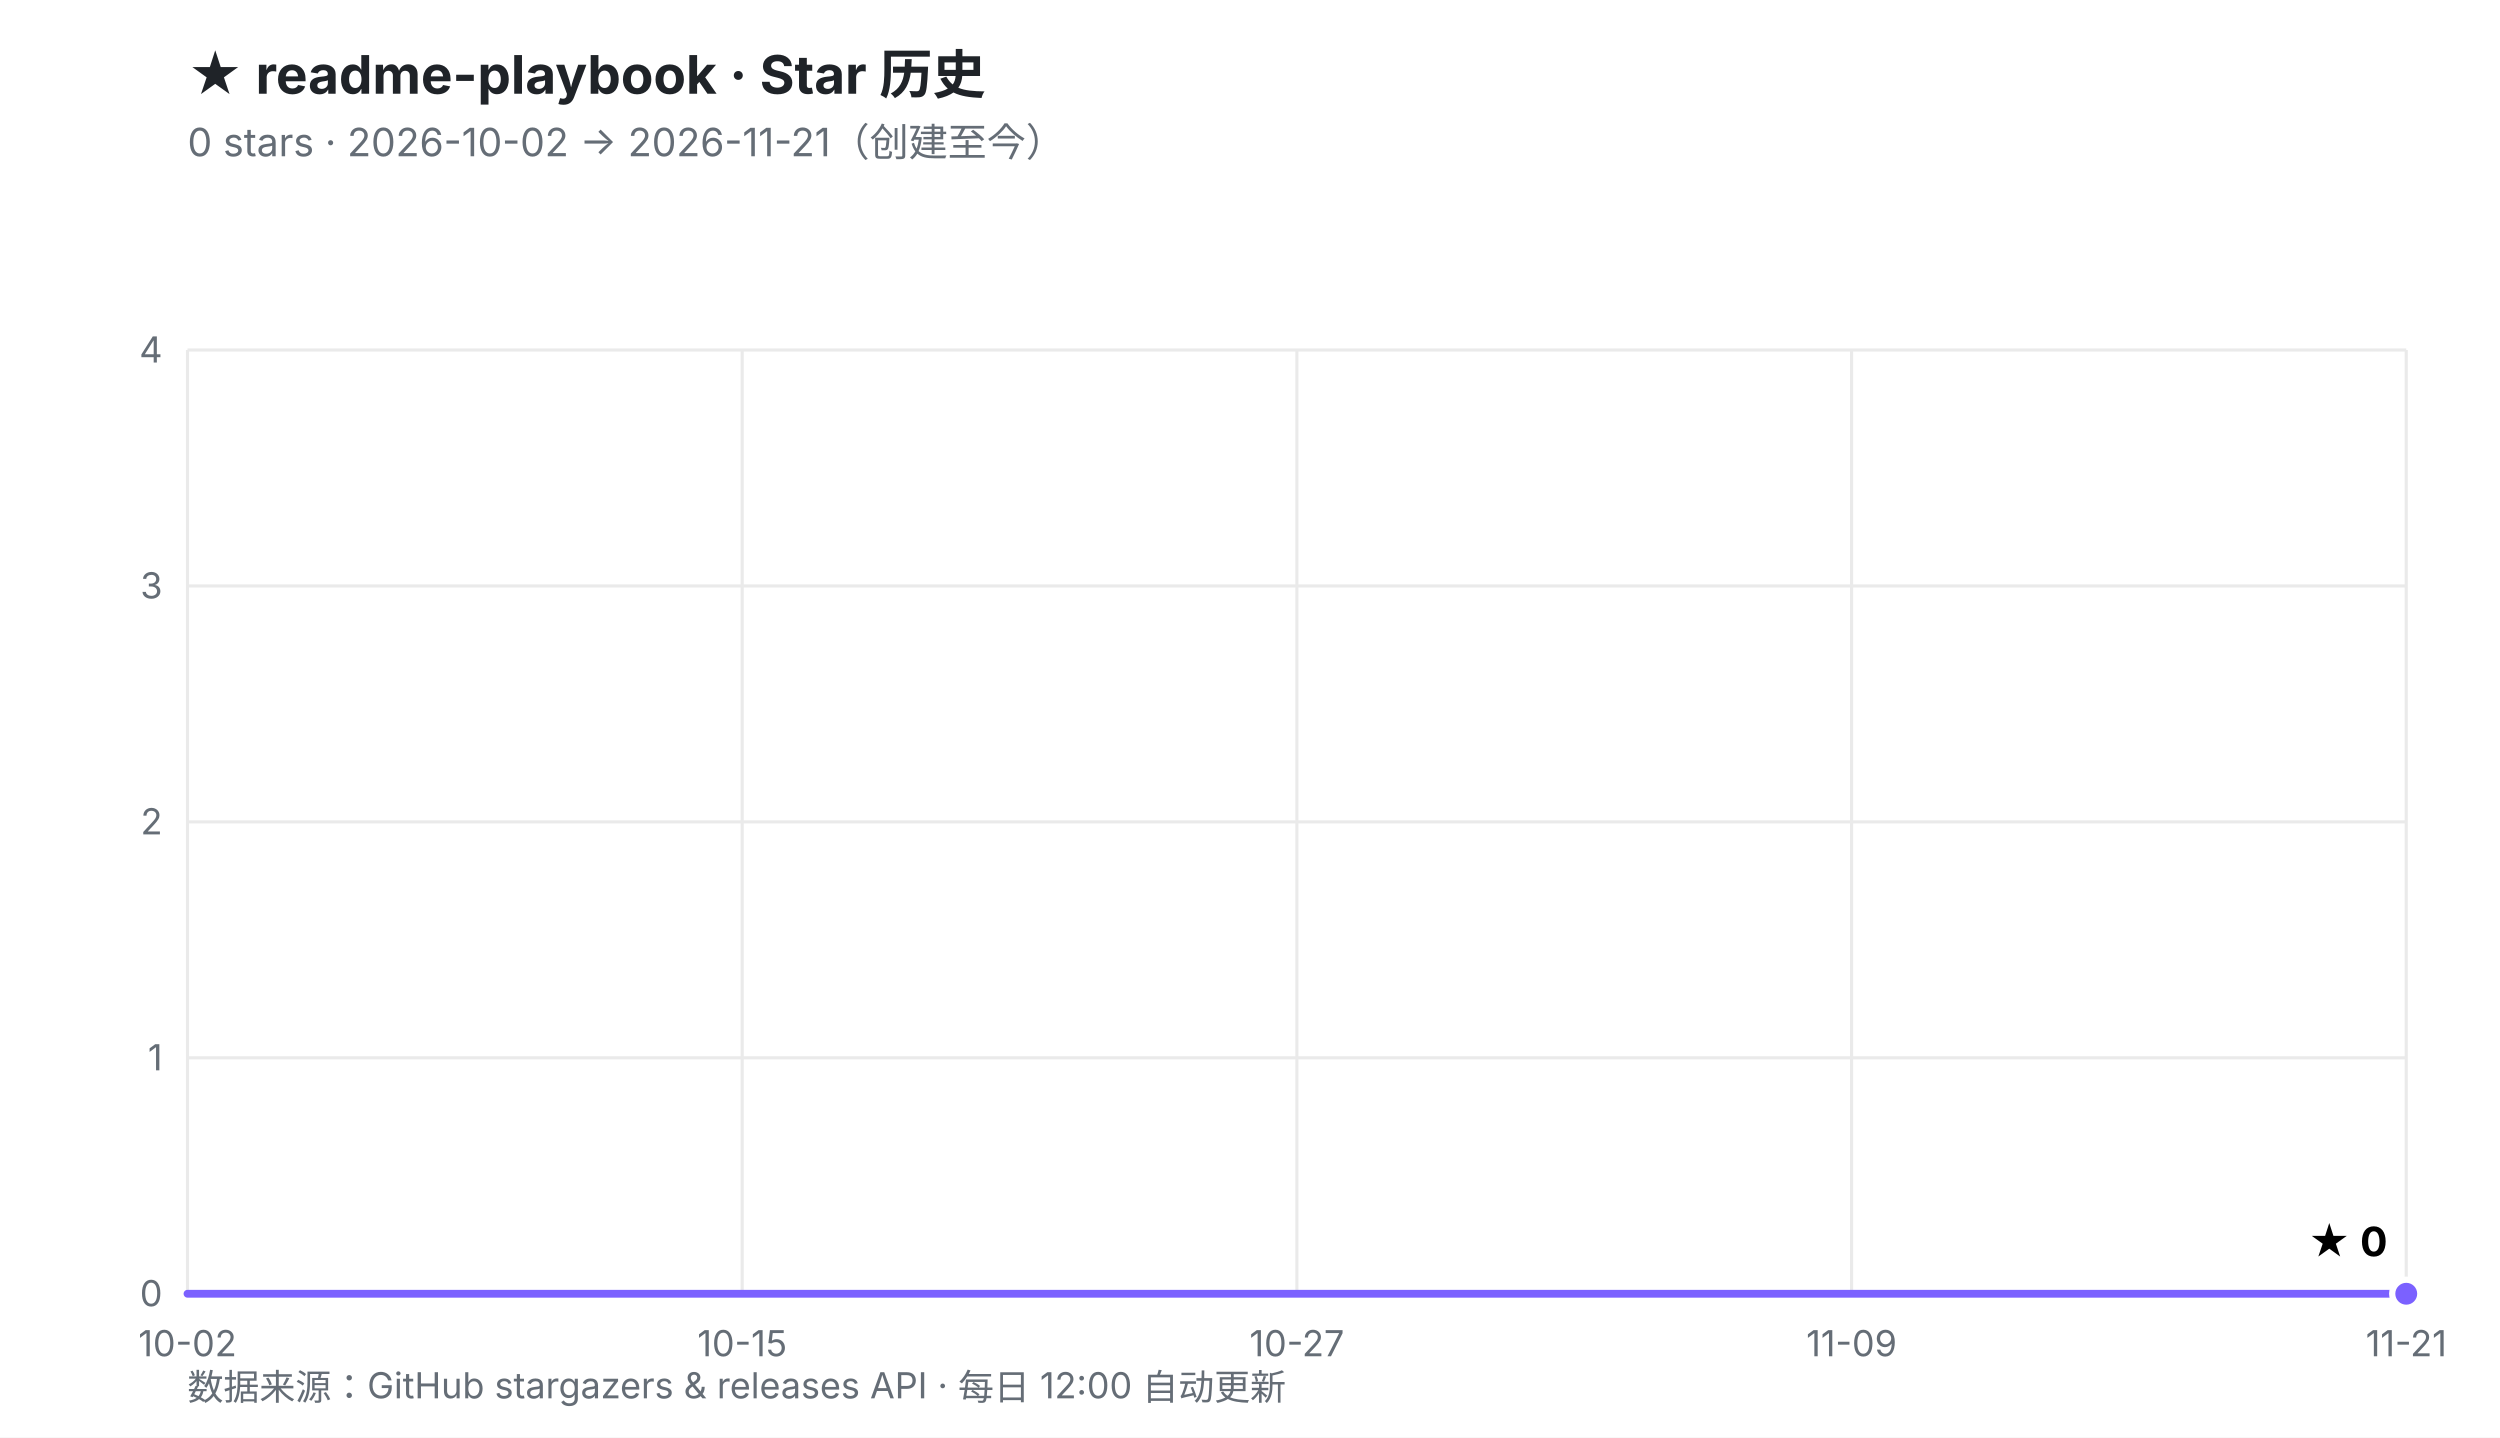
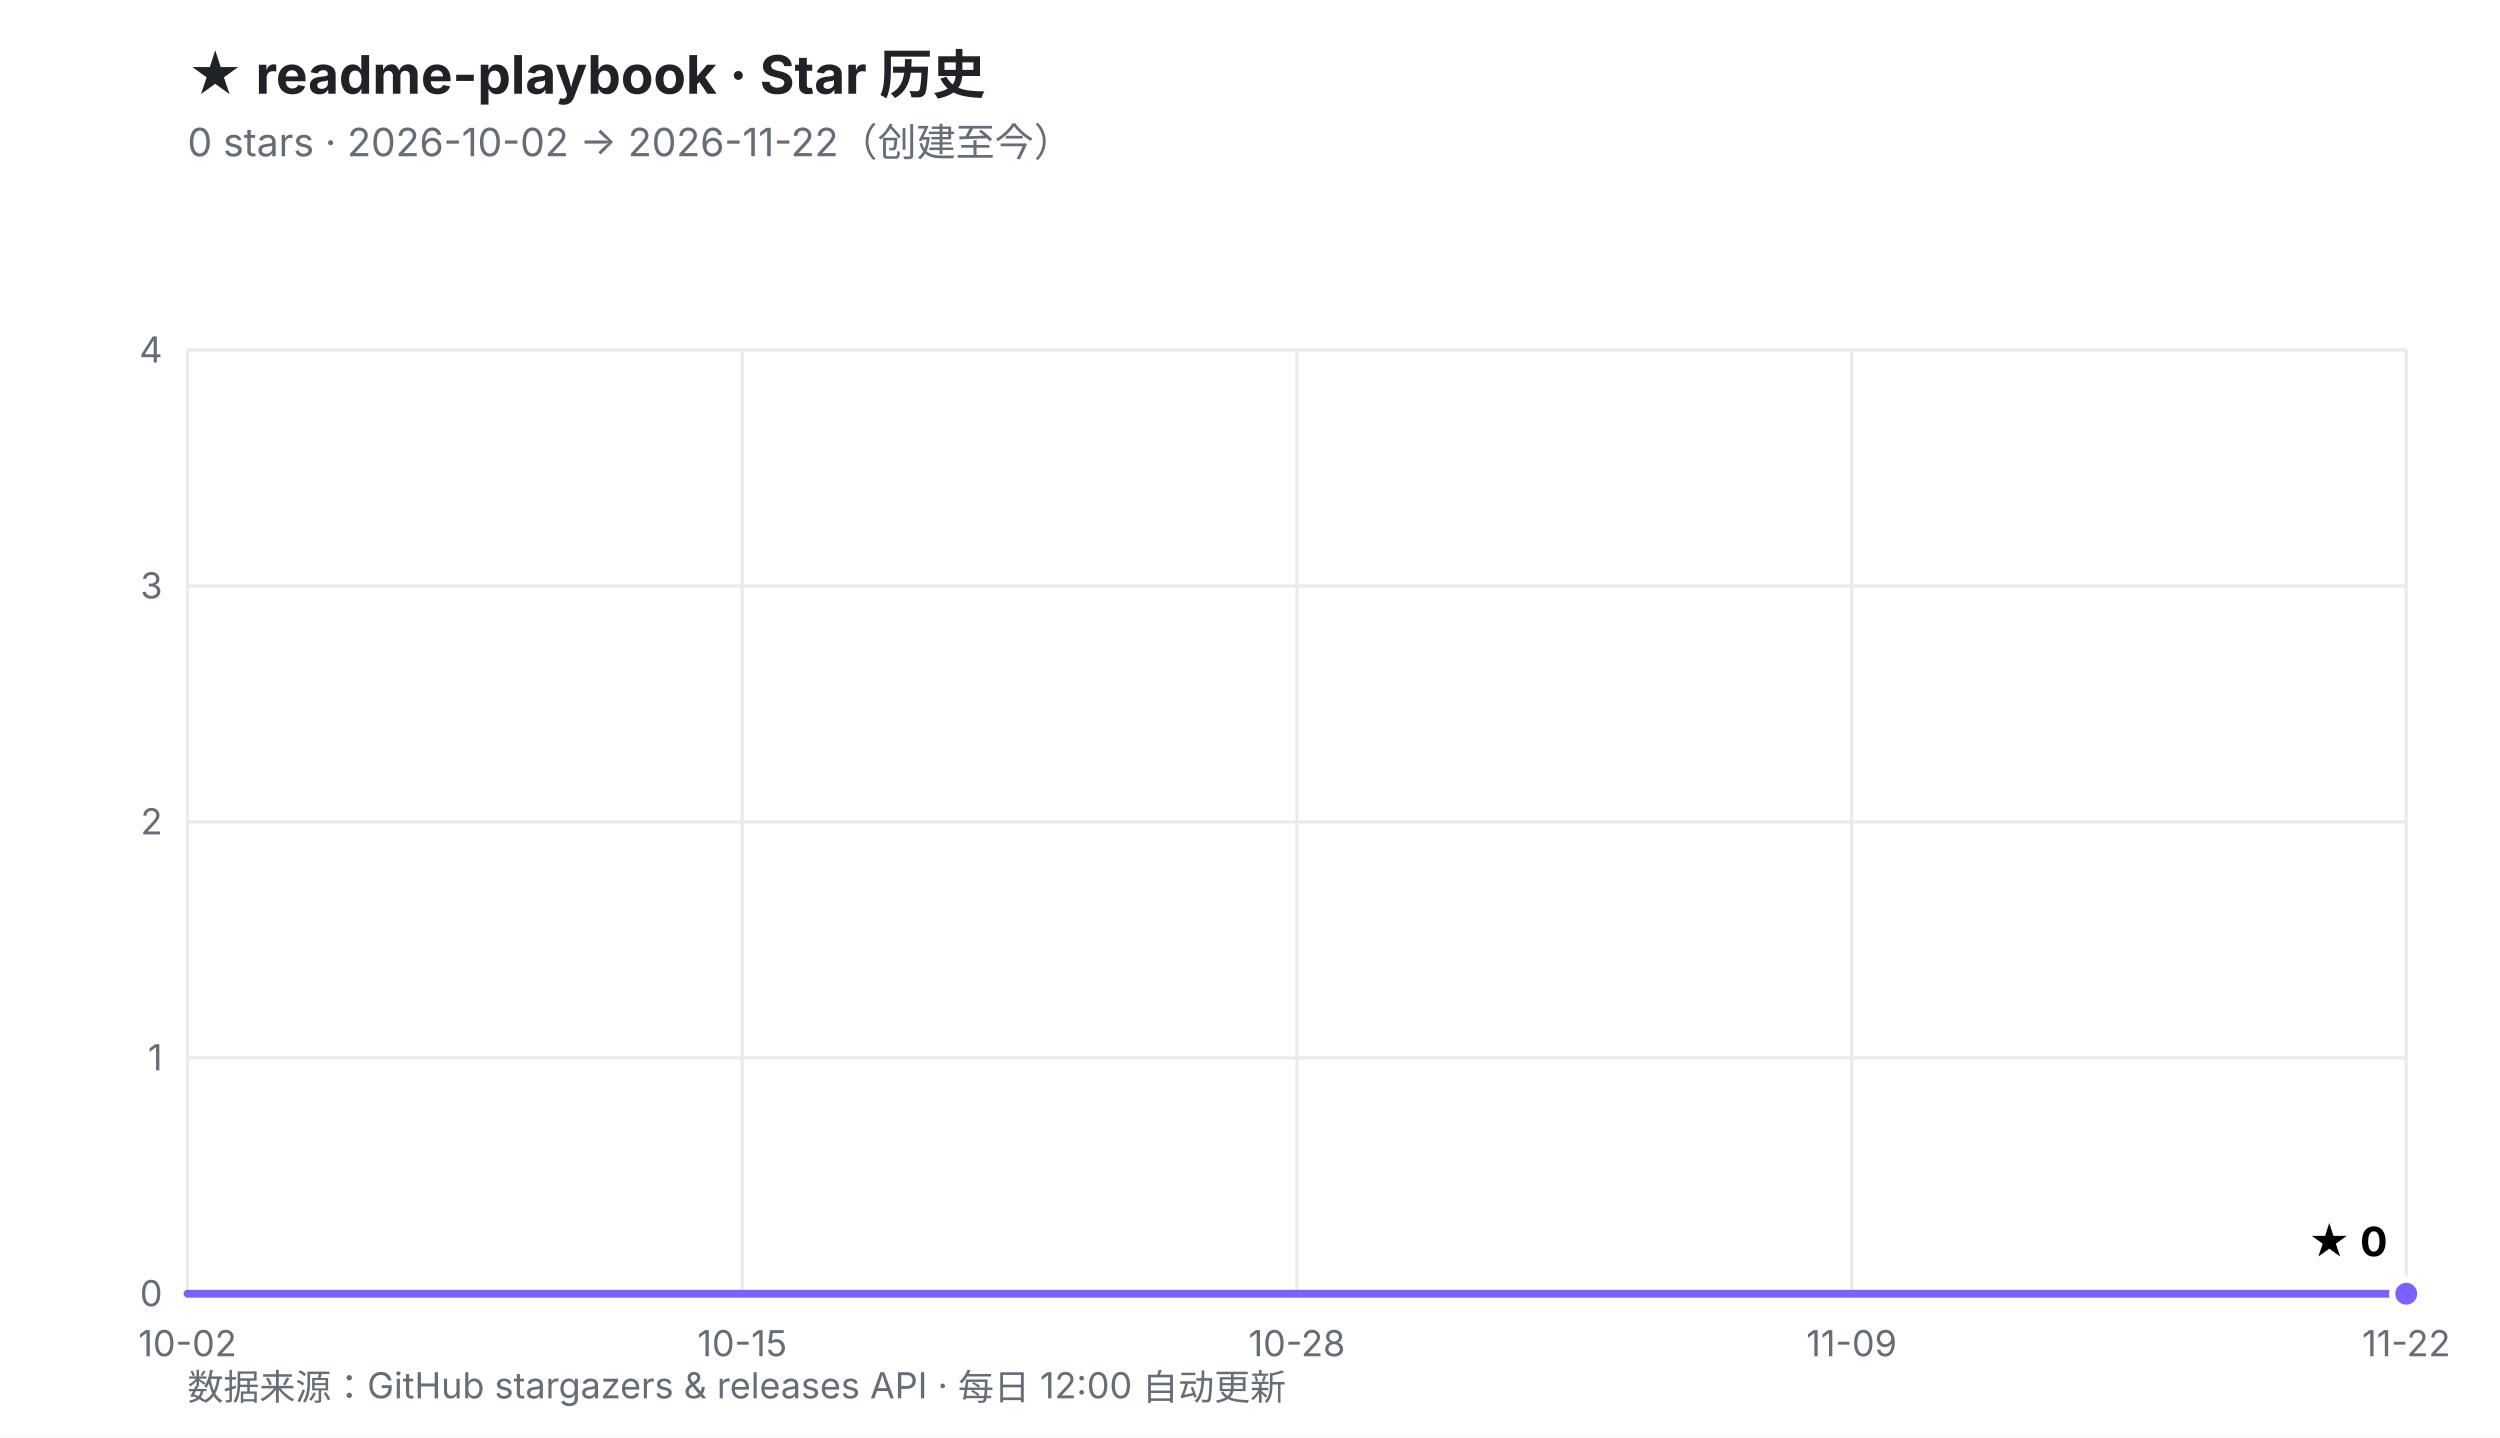
<svg xmlns="http://www.w3.org/2000/svg" viewBox="0 0 800 460" width="800" height="460" role="img" aria-labelledby="t d">
  <defs>
    <linearGradient id="fill" x1="0" y1="0" x2="0" y2="1">
      <stop offset="0%" stop-color="#7B61FF" stop-opacity="0.30" />
      <stop offset="100%" stop-color="#7B61FF" stop-opacity="0.02" />
    </linearGradient>
  </defs>
  <rect width="800" height="460" fill="#ffffff" />
  <style>
    .ttl{font:700 17px -apple-system,BlinkMacSystemFont,'Segoe UI','PingFang SC','Microsoft YaHei',sans-serif;fill:#1f2328}
    .sub{font:400 12.5px -apple-system,BlinkMacSystemFont,'Segoe UI','PingFang SC','Microsoft YaHei',sans-serif;fill:#656d76}
    .ax{font:400 11.5px -apple-system,BlinkMacSystemFont,'Segoe UI','PingFang SC',sans-serif;fill:#656d76}
    .val{font:700 13px -apple-system,BlinkMacSystemFont,'Segoe UI','PingFang SC',sans-serif;fill="#7B61FF"}
    .rel{font:400 10.5px ui-monospace,SFMono-Regular,Menlo,monospace;fill:#6b7280}
  </style>
  <text x="60" y="30" class="ttl">★ readme-playbook · Star 历史</text>
-   <text x="60" y="50" class="sub">0 stars · 2026-10-02 → 2026-11-21（创建至今）</text>
+   <text x="60" y="50" class="sub">0 stars · 2026-10-02 → 2026-11-22（创建至今）</text>
  <line x1="60.0" y1="414.0" x2="770.0" y2="414.0" stroke="#eaeaea" stroke-width="1" />
  <line x1="60.0" y1="338.5" x2="770.0" y2="338.5" stroke="#eaeaea" stroke-width="1" />
  <line x1="60.0" y1="263.0" x2="770.0" y2="263.0" stroke="#eaeaea" stroke-width="1" />
  <line x1="60.0" y1="187.5" x2="770.0" y2="187.5" stroke="#eaeaea" stroke-width="1" />
  <line x1="60.0" y1="112.0" x2="770.0" y2="112.0" stroke="#eaeaea" stroke-width="1" />
  <line x1="60.0" y1="112.0" x2="60.0" y2="414.0" stroke="#eaeaea" stroke-width="1" />
  <line x1="237.5" y1="112.0" x2="237.5" y2="414.0" stroke="#eaeaea" stroke-width="1" />
  <line x1="415.0" y1="112.0" x2="415.0" y2="414.0" stroke="#eaeaea" stroke-width="1" />
  <line x1="592.5" y1="112.0" x2="592.5" y2="414.0" stroke="#eaeaea" stroke-width="1" />
  <line x1="770.0" y1="112.0" x2="770.0" y2="414.0" stroke="#eaeaea" stroke-width="1" />
  <text x="52.0" y="418.0" text-anchor="end" class="ax">0</text>
  <text x="52.0" y="342.5" text-anchor="end" class="ax">1</text>
  <text x="52.0" y="267.0" text-anchor="end" class="ax">2</text>
  <text x="52.0" y="191.5" text-anchor="end" class="ax">3</text>
  <text x="52.0" y="116.0" text-anchor="end" class="ax">4</text>
  <text x="60.0" y="434.0" text-anchor="middle" class="ax">10-02</text>
  <text x="237.5" y="434.0" text-anchor="middle" class="ax">10-15</text>
-   <text x="415.0" y="434.0" text-anchor="middle" class="ax">10-27</text>
+   <text x="415.0" y="434.0" text-anchor="middle" class="ax">10-28</text>
  <text x="592.5" y="434.0" text-anchor="middle" class="ax">11-09</text>
-   <text x="770.0" y="434.0" text-anchor="middle" class="ax">11-21</text>
+   <text x="770.0" y="434.0" text-anchor="middle" class="ax">11-22</text>
  <polygon points="60.0,414.0 770.0,414.0 770.0,414.0 60.0,414.0" fill="url(#fill)" />
  <polyline points="60.0,414.0 770.0,414.0" fill="none" stroke="#7B61FF" stroke-width="2.5" stroke-linejoin="round" stroke-linecap="round" />
  <circle cx="770.0" cy="414.0" r="4.5" fill="#7B61FF" stroke="#ffffff" stroke-width="2" />
  <text x="764.0" y="402.0" text-anchor="end" class="val">★ 0</text>
  <text x="60" y="448" class="ax">数据来源：GitHub stargazers &amp; releases API · 每日 12:00 自动更新</text>
</svg>
